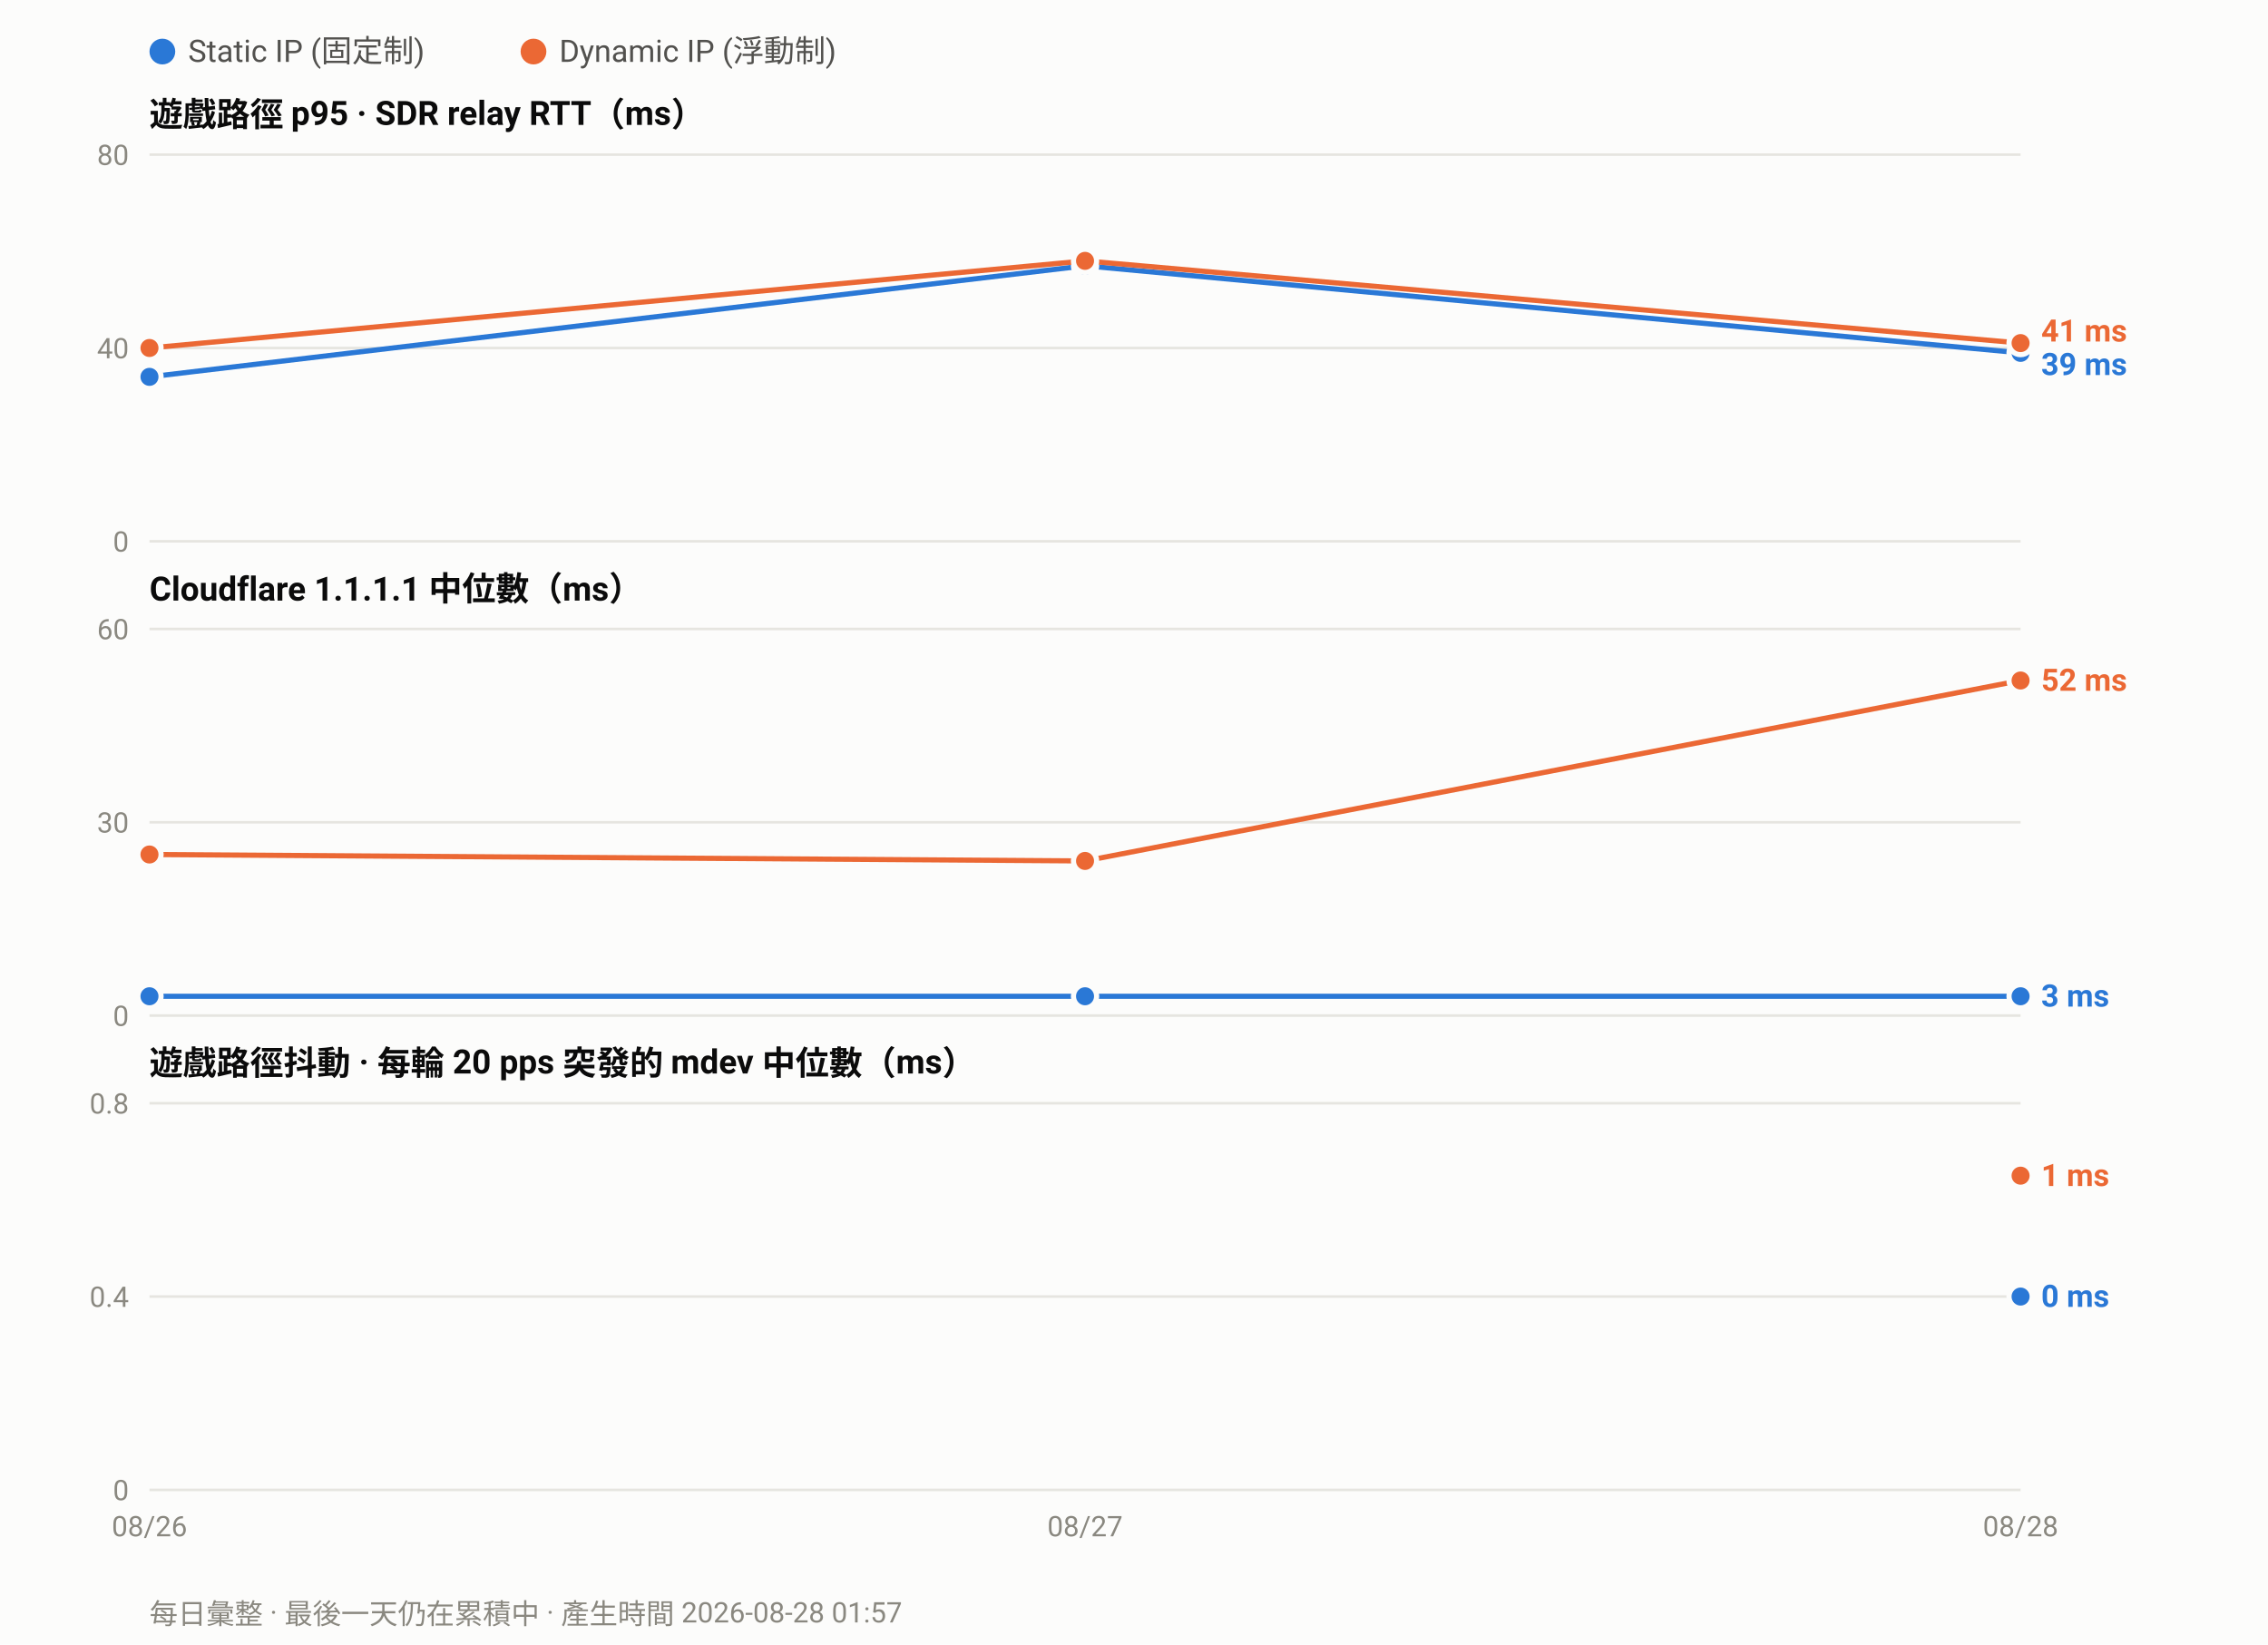
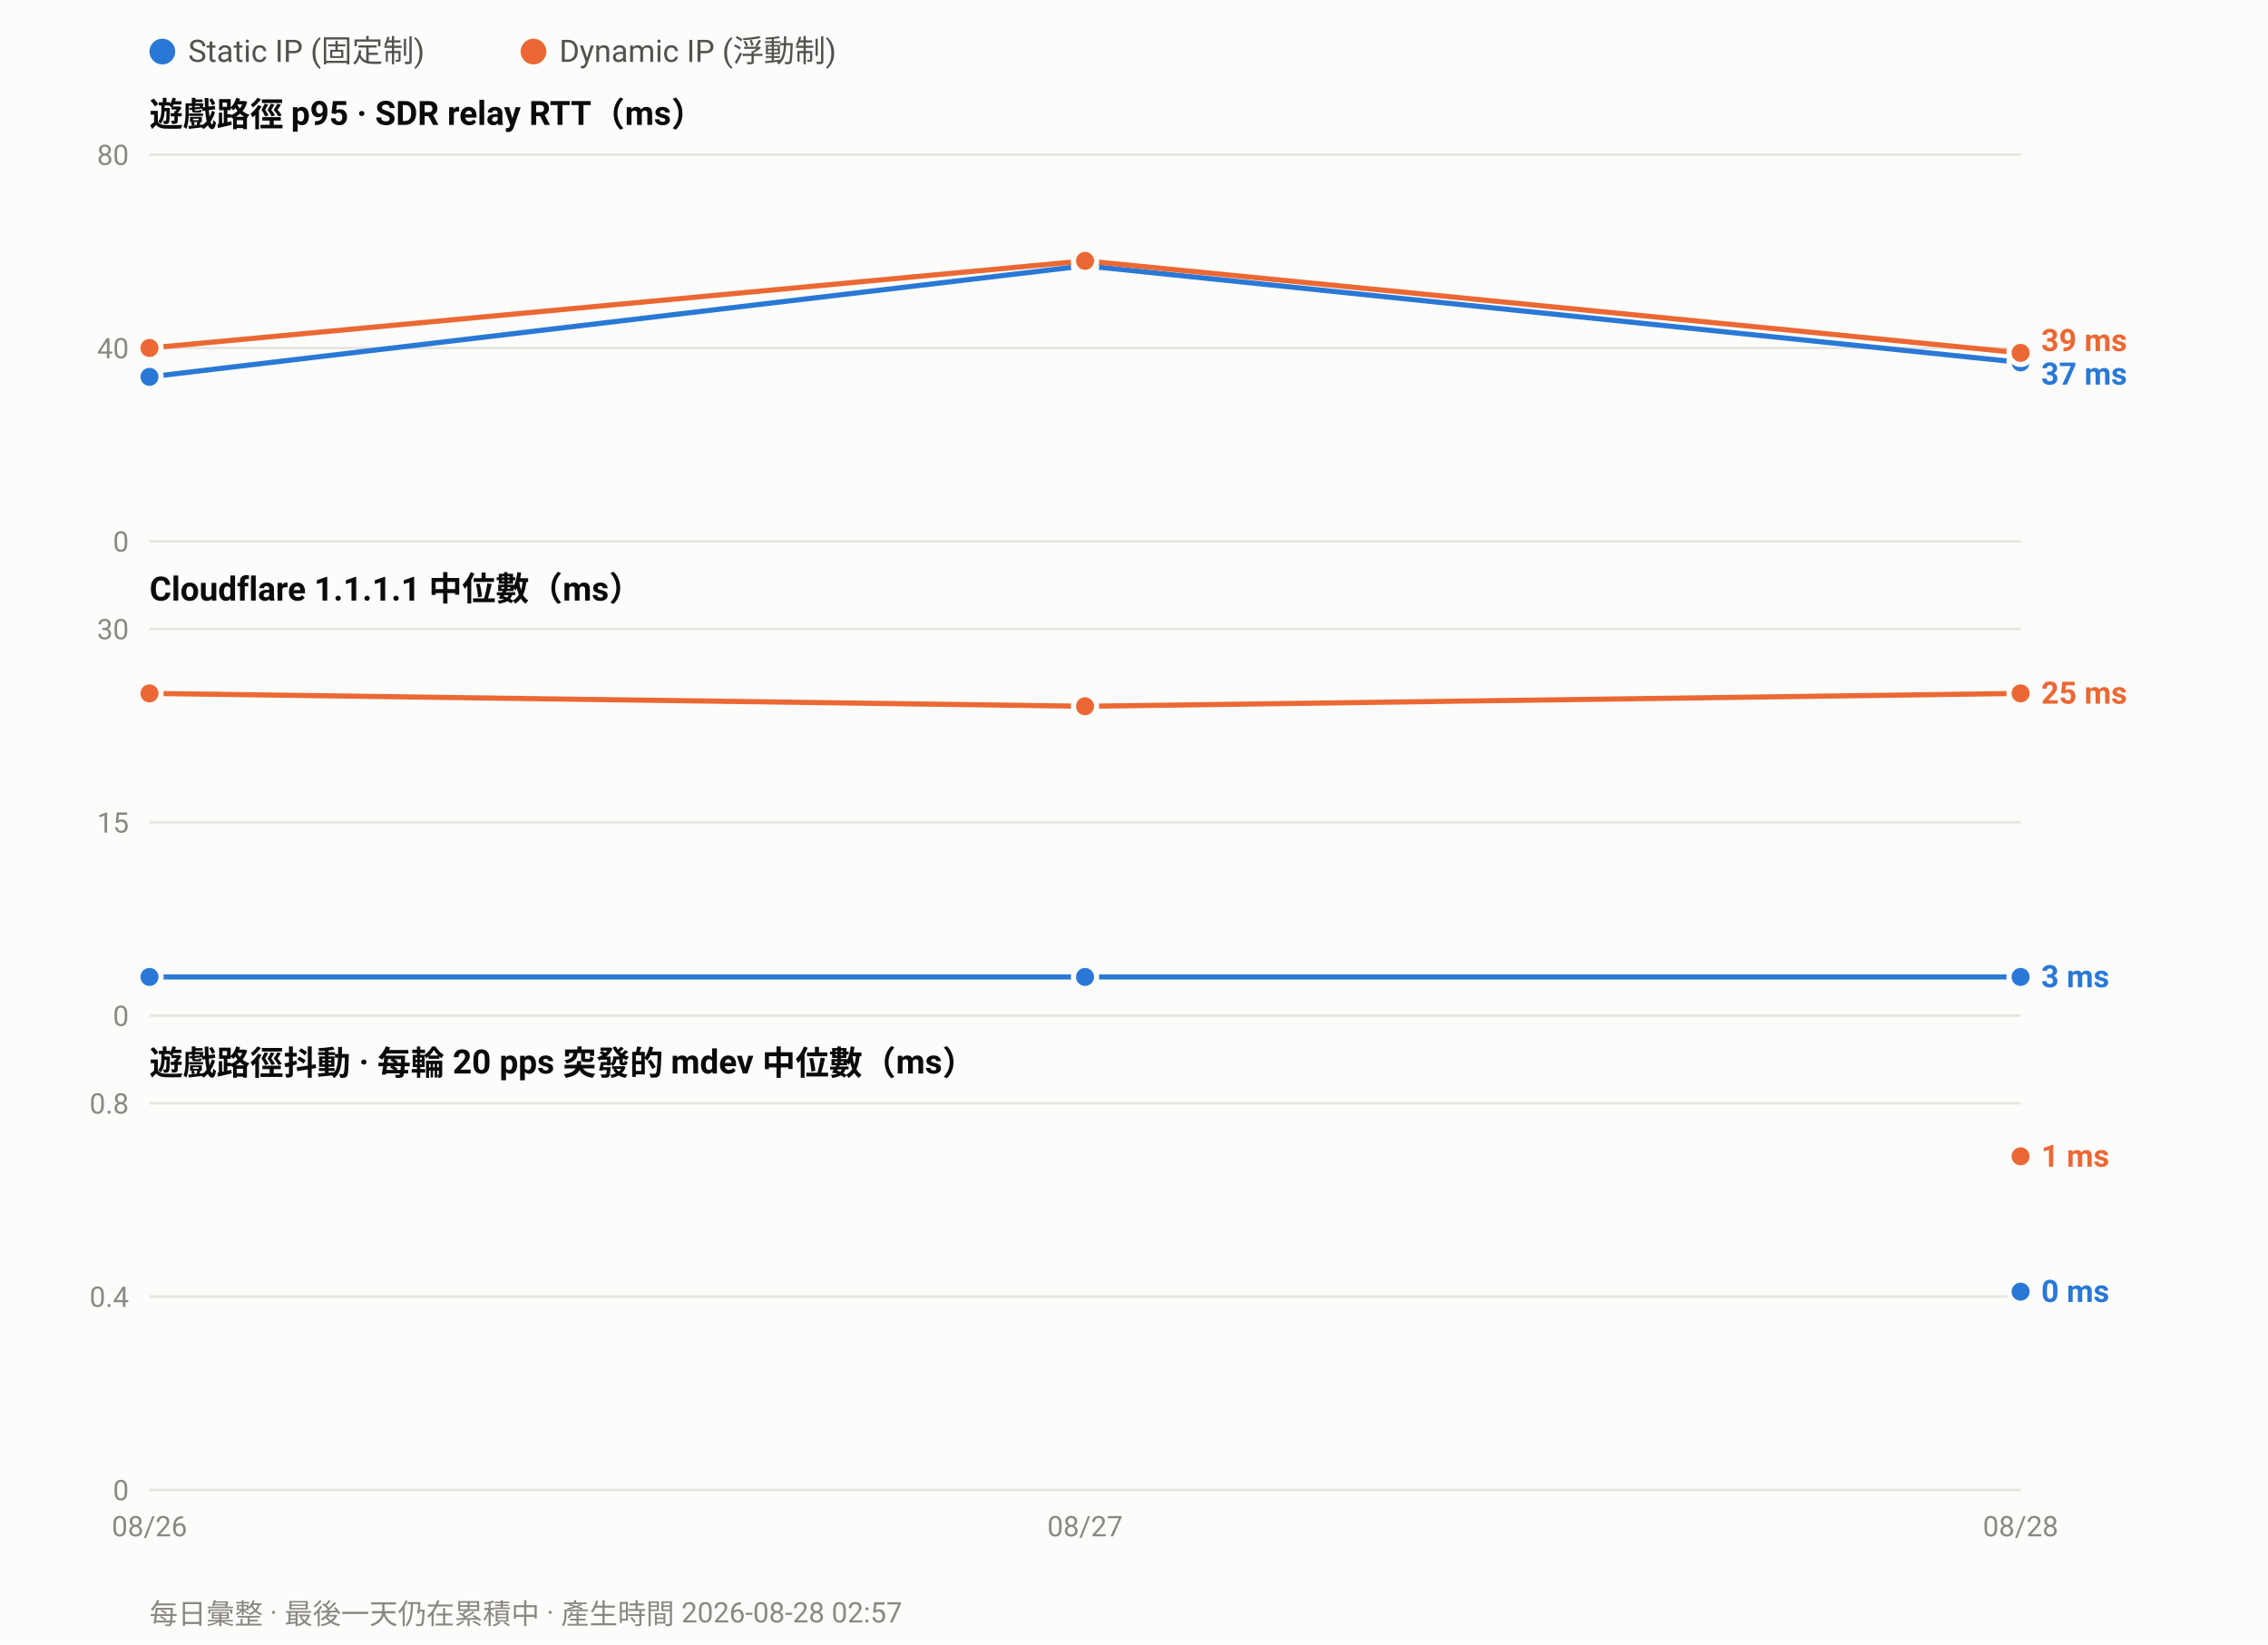
<svg xmlns="http://www.w3.org/2000/svg" width="880" height="638" viewBox="0 0 880 638" font-family="ui-sans-serif,-apple-system,Segoe UI,Roboto,Helvetica,Arial,sans-serif">
  <rect width="880" height="638" fill="#fcfcfb" />
  <circle cx="63.0" cy="20" r="5" fill="#2a78d6" />
  <text x="73.0" y="24" font-size="12" fill="#52514e">Static IP (固定制)</text>
  <circle cx="207.0" cy="20" r="5" fill="#eb6834" />
  <text x="217.0" y="24" font-size="12" fill="#52514e">Dynamic IP (浮動制)</text>
  <text x="58" y="49.0" font-size="13" font-weight="600" fill="#0b0b0b">遊戲路徑 p95 · SDR relay RTT（ms）</text>
  <line x1="58" y1="210.0" x2="784.0" y2="210.0" stroke="#e6e5e0" stroke-width="1" />
  <text x="50" y="214.0" font-size="11" text-anchor="end" fill="#8a8880">0</text>
  <line x1="58" y1="135.0" x2="784.0" y2="135.0" stroke="#e6e5e0" stroke-width="1" />
  <text x="50" y="139.0" font-size="11" text-anchor="end" fill="#8a8880">40</text>
  <line x1="58" y1="60.0" x2="784.0" y2="60.0" stroke="#e6e5e0" stroke-width="1" />
  <text x="50" y="64.0" font-size="11" text-anchor="end" fill="#8a8880">80</text>
-   <polyline fill="none" stroke="#2a78d6" stroke-width="2" stroke-linejoin="round" points="58.0,146.2 421.0,103.1 784.0,136.9" />
+   <polyline fill="none" stroke="#2a78d6" stroke-width="2" stroke-linejoin="round" points="58.0,146.2 421.0,103.1 784.0,140.6" />
  <circle cx="58.0" cy="146.2" r="4.5" fill="#2a78d6" stroke="#fcfcfb" stroke-width="2" />
  <circle cx="421.0" cy="103.1" r="4.5" fill="#2a78d6" stroke="#fcfcfb" stroke-width="2" />
-   <circle cx="784.0" cy="136.9" r="4.5" fill="#2a78d6" stroke="#fcfcfb" stroke-width="2" />
-   <polyline fill="none" stroke="#eb6834" stroke-width="2" stroke-linejoin="round" points="58.0,135.0 421.0,101.2 784.0,133.1" />
+   <circle cx="784.0" cy="140.6" r="4.5" fill="#2a78d6" stroke="#fcfcfb" stroke-width="2" />
+   <polyline fill="none" stroke="#eb6834" stroke-width="2" stroke-linejoin="round" points="58.0,135.0 421.0,101.2 784.0,136.9" />
  <circle cx="58.0" cy="135.0" r="4.5" fill="#eb6834" stroke="#fcfcfb" stroke-width="2" />
  <circle cx="421.0" cy="101.2" r="4.5" fill="#eb6834" stroke="#fcfcfb" stroke-width="2" />
-   <circle cx="784.0" cy="133.1" r="4.5" fill="#eb6834" stroke="#fcfcfb" stroke-width="2" />
-   <text x="792.0" y="132.5" font-size="12" font-weight="600" fill="#eb6834">41 ms</text>
-   <text x="792.0" y="145.5" font-size="12" font-weight="600" fill="#2a78d6">39 ms</text>
+   <circle cx="784.0" cy="136.9" r="4.5" fill="#eb6834" stroke="#fcfcfb" stroke-width="2" />
+   <text x="792.0" y="136.2" font-size="12" font-weight="600" fill="#eb6834">39 ms</text>
+   <text x="792.0" y="149.2" font-size="12" font-weight="600" fill="#2a78d6">37 ms</text>
  <text x="58" y="233.0" font-size="13" font-weight="600" fill="#0b0b0b">Cloudflare 1.1.1.1 中位數（ms）</text>
  <line x1="58" y1="394.0" x2="784.0" y2="394.0" stroke="#e6e5e0" stroke-width="1" />
  <text x="50" y="398.0" font-size="11" text-anchor="end" fill="#8a8880">0</text>
  <line x1="58" y1="319.0" x2="784.0" y2="319.0" stroke="#e6e5e0" stroke-width="1" />
-   <text x="50" y="323.0" font-size="11" text-anchor="end" fill="#8a8880">30</text>
+   <text x="50" y="323.0" font-size="11" text-anchor="end" fill="#8a8880">15</text>
  <line x1="58" y1="244.0" x2="784.0" y2="244.0" stroke="#e6e5e0" stroke-width="1" />
-   <text x="50" y="248.0" font-size="11" text-anchor="end" fill="#8a8880">60</text>
-   <polyline fill="none" stroke="#2a78d6" stroke-width="2" stroke-linejoin="round" points="58.0,386.5 421.0,386.5 784.0,386.5" />
-   <circle cx="58.0" cy="386.5" r="4.5" fill="#2a78d6" stroke="#fcfcfb" stroke-width="2" />
-   <circle cx="421.0" cy="386.5" r="4.5" fill="#2a78d6" stroke="#fcfcfb" stroke-width="2" />
-   <circle cx="784.0" cy="386.5" r="4.5" fill="#2a78d6" stroke="#fcfcfb" stroke-width="2" />
-   <polyline fill="none" stroke="#eb6834" stroke-width="2" stroke-linejoin="round" points="58.0,331.5 421.0,334.0 784.0,264.0" />
-   <circle cx="58.0" cy="331.5" r="4.5" fill="#eb6834" stroke="#fcfcfb" stroke-width="2" />
-   <circle cx="421.0" cy="334.0" r="4.5" fill="#eb6834" stroke="#fcfcfb" stroke-width="2" />
-   <circle cx="784.0" cy="264.0" r="4.5" fill="#eb6834" stroke="#fcfcfb" stroke-width="2" />
-   <text x="792.0" y="268.0" font-size="12" font-weight="600" fill="#eb6834">52 ms</text>
-   <text x="792.0" y="390.5" font-size="12" font-weight="600" fill="#2a78d6">3 ms</text>
+   <text x="50" y="248.0" font-size="11" text-anchor="end" fill="#8a8880">30</text>
+   <polyline fill="none" stroke="#2a78d6" stroke-width="2" stroke-linejoin="round" points="58.0,379.0 421.0,379.0 784.0,379.0" />
+   <circle cx="58.0" cy="379.0" r="4.5" fill="#2a78d6" stroke="#fcfcfb" stroke-width="2" />
+   <circle cx="421.0" cy="379.0" r="4.5" fill="#2a78d6" stroke="#fcfcfb" stroke-width="2" />
+   <circle cx="784.0" cy="379.0" r="4.5" fill="#2a78d6" stroke="#fcfcfb" stroke-width="2" />
+   <polyline fill="none" stroke="#eb6834" stroke-width="2" stroke-linejoin="round" points="58.0,269.0 421.0,274.0 784.0,269.0" />
+   <circle cx="58.0" cy="269.0" r="4.5" fill="#eb6834" stroke="#fcfcfb" stroke-width="2" />
+   <circle cx="421.0" cy="274.0" r="4.5" fill="#eb6834" stroke="#fcfcfb" stroke-width="2" />
+   <circle cx="784.0" cy="269.0" r="4.5" fill="#eb6834" stroke="#fcfcfb" stroke-width="2" />
+   <text x="792.0" y="273.0" font-size="12" font-weight="600" fill="#eb6834">25 ms</text>
+   <text x="792.0" y="383.0" font-size="12" font-weight="600" fill="#2a78d6">3 ms</text>
  <text x="58" y="417.0" font-size="13" font-weight="600" fill="#0b0b0b">遊戲路徑抖動 · 每輪 20 pps 突發的 mdev 中位數（ms）</text>
  <line x1="58" y1="578.0" x2="784.0" y2="578.0" stroke="#e6e5e0" stroke-width="1" />
  <text x="50" y="582.0" font-size="11" text-anchor="end" fill="#8a8880">0</text>
  <line x1="58" y1="503.0" x2="784.0" y2="503.0" stroke="#e6e5e0" stroke-width="1" />
  <text x="50" y="507.0" font-size="11" text-anchor="end" fill="#8a8880">0.4</text>
  <line x1="58" y1="428.0" x2="784.0" y2="428.0" stroke="#e6e5e0" stroke-width="1" />
  <text x="50" y="432.0" font-size="11" text-anchor="end" fill="#8a8880">0.8</text>
-   <circle cx="784.0" cy="503.0" r="4.5" fill="#2a78d6" stroke="#fcfcfb" stroke-width="2" />
-   <circle cx="784.0" cy="456.1" r="4.5" fill="#eb6834" stroke="#fcfcfb" stroke-width="2" />
-   <text x="792.0" y="460.1" font-size="12" font-weight="600" fill="#eb6834">1 ms</text>
-   <text x="792.0" y="507.0" font-size="12" font-weight="600" fill="#2a78d6">0 ms</text>
+   <circle cx="784.0" cy="501.1" r="4.5" fill="#2a78d6" stroke="#fcfcfb" stroke-width="2" />
+   <circle cx="784.0" cy="448.6" r="4.5" fill="#eb6834" stroke="#fcfcfb" stroke-width="2" />
+   <text x="792.0" y="452.6" font-size="12" font-weight="600" fill="#eb6834">1 ms</text>
+   <text x="792.0" y="505.1" font-size="12" font-weight="600" fill="#2a78d6">0 ms</text>
  <text x="58.0" y="596.0" font-size="11" text-anchor="middle" fill="#8a8880">08/26</text>
  <text x="421.0" y="596.0" font-size="11" text-anchor="middle" fill="#8a8880">08/27</text>
  <text x="784.0" y="596.0" font-size="11" text-anchor="middle" fill="#8a8880">08/28</text>
-   <text x="58" y="630" font-size="11" fill="#8a8880">每日彙整 · 最後一天仍在累積中 · 產生時間 2026-08-28 01:57</text>
+   <text x="58" y="630" font-size="11" fill="#8a8880">每日彙整 · 最後一天仍在累積中 · 產生時間 2026-08-28 02:57</text>
</svg>
